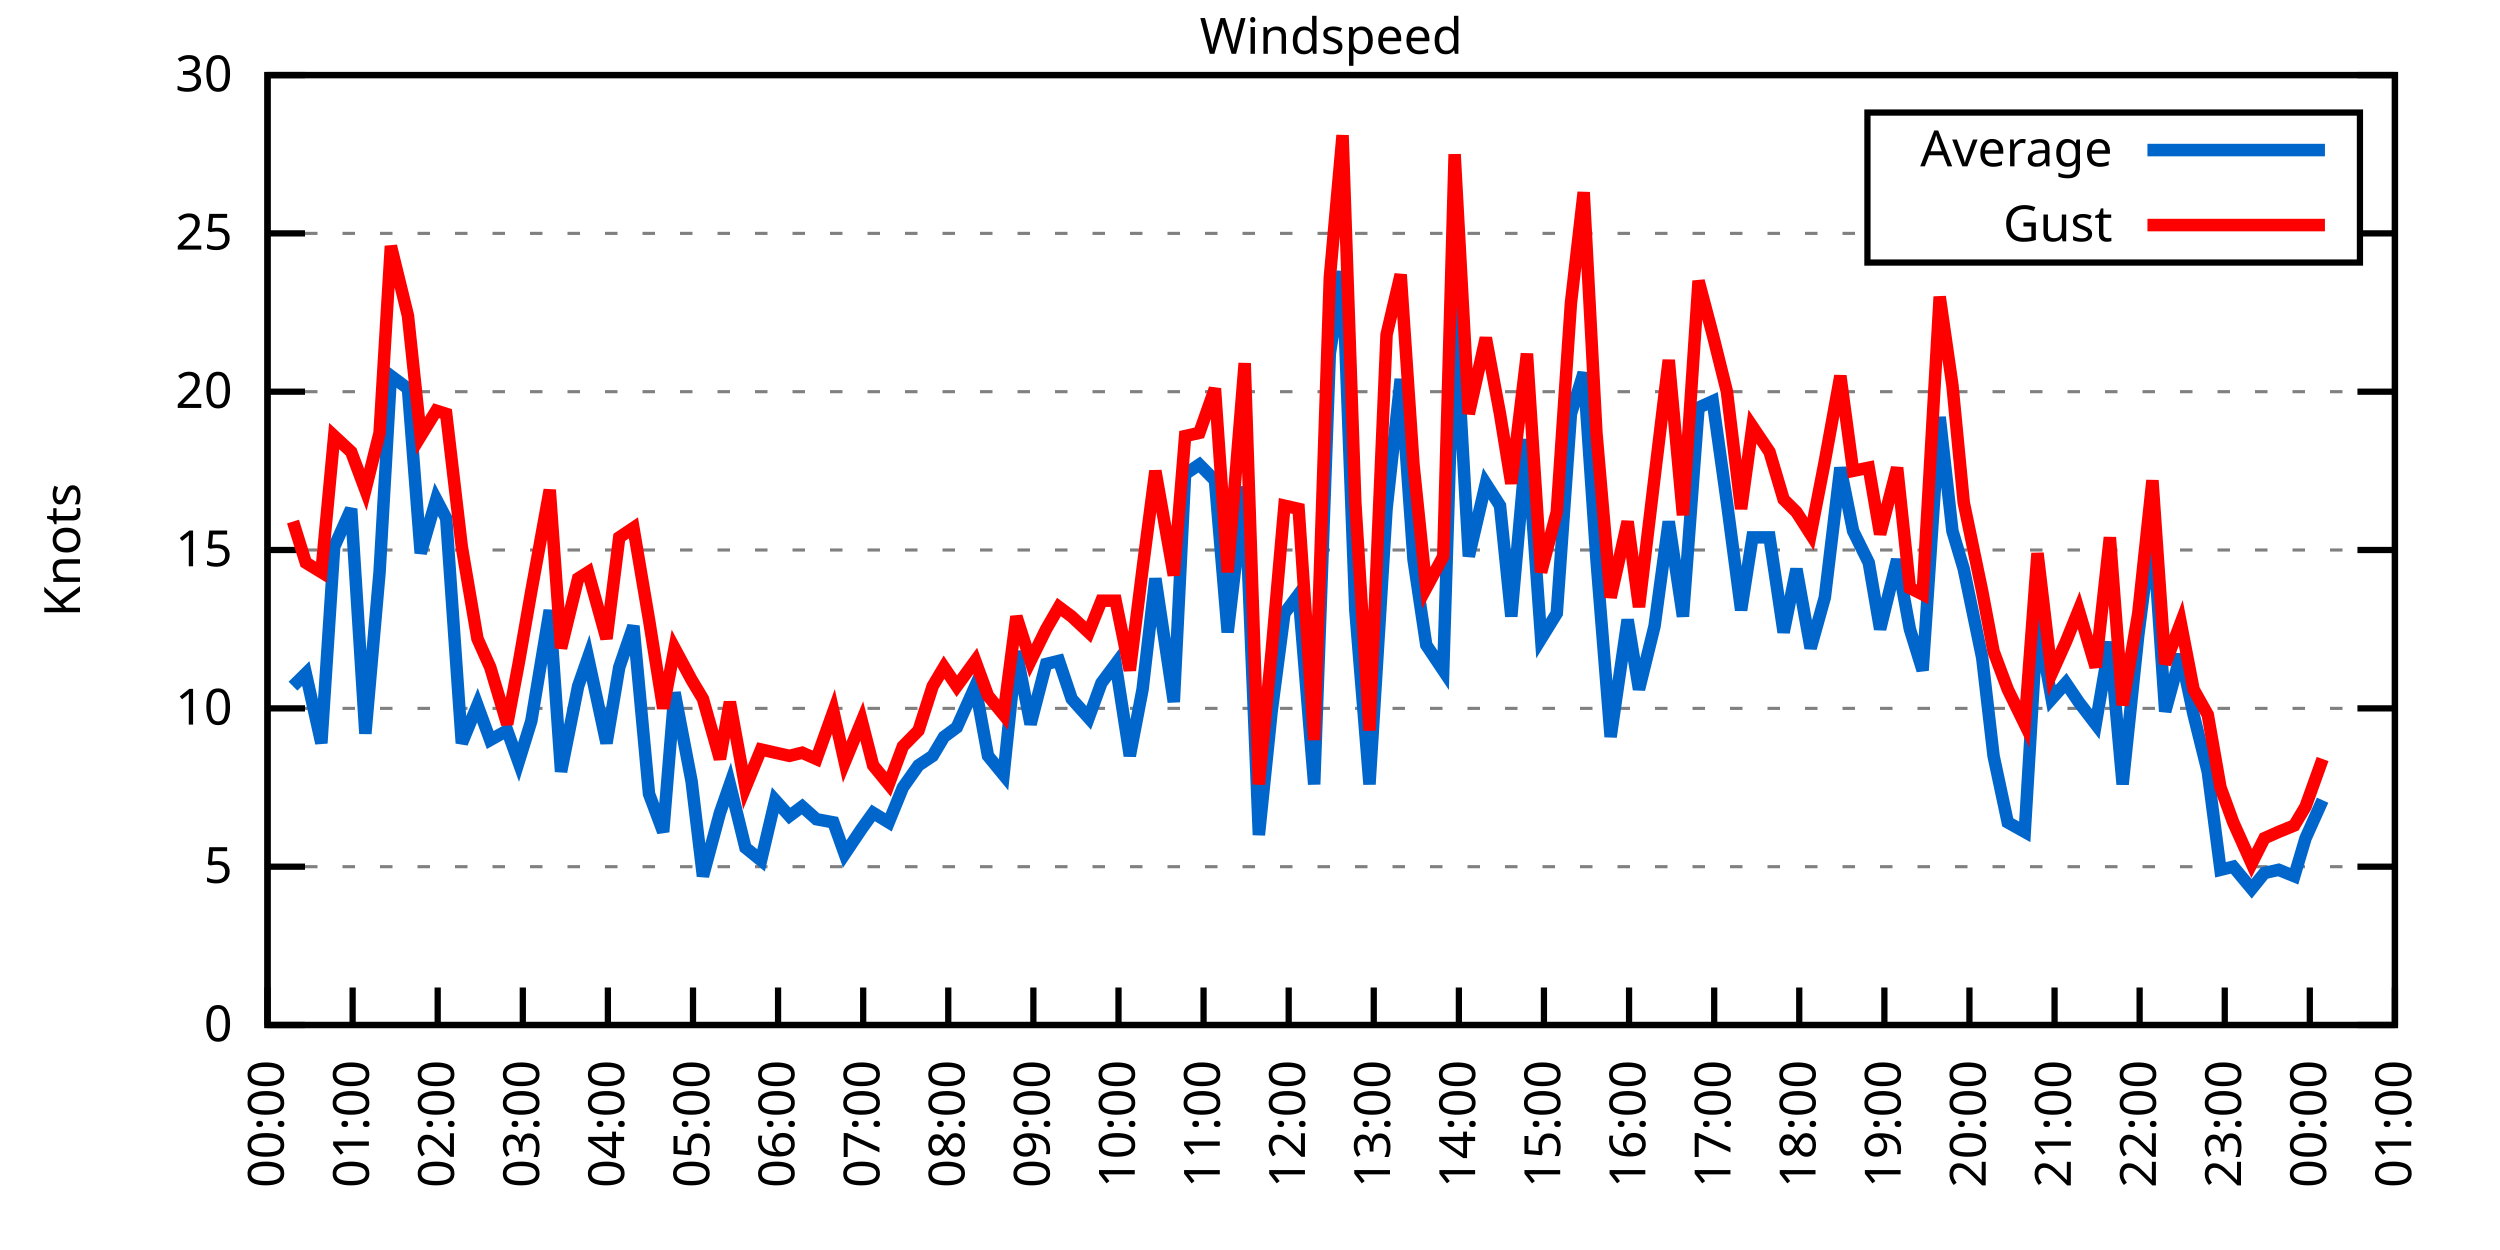
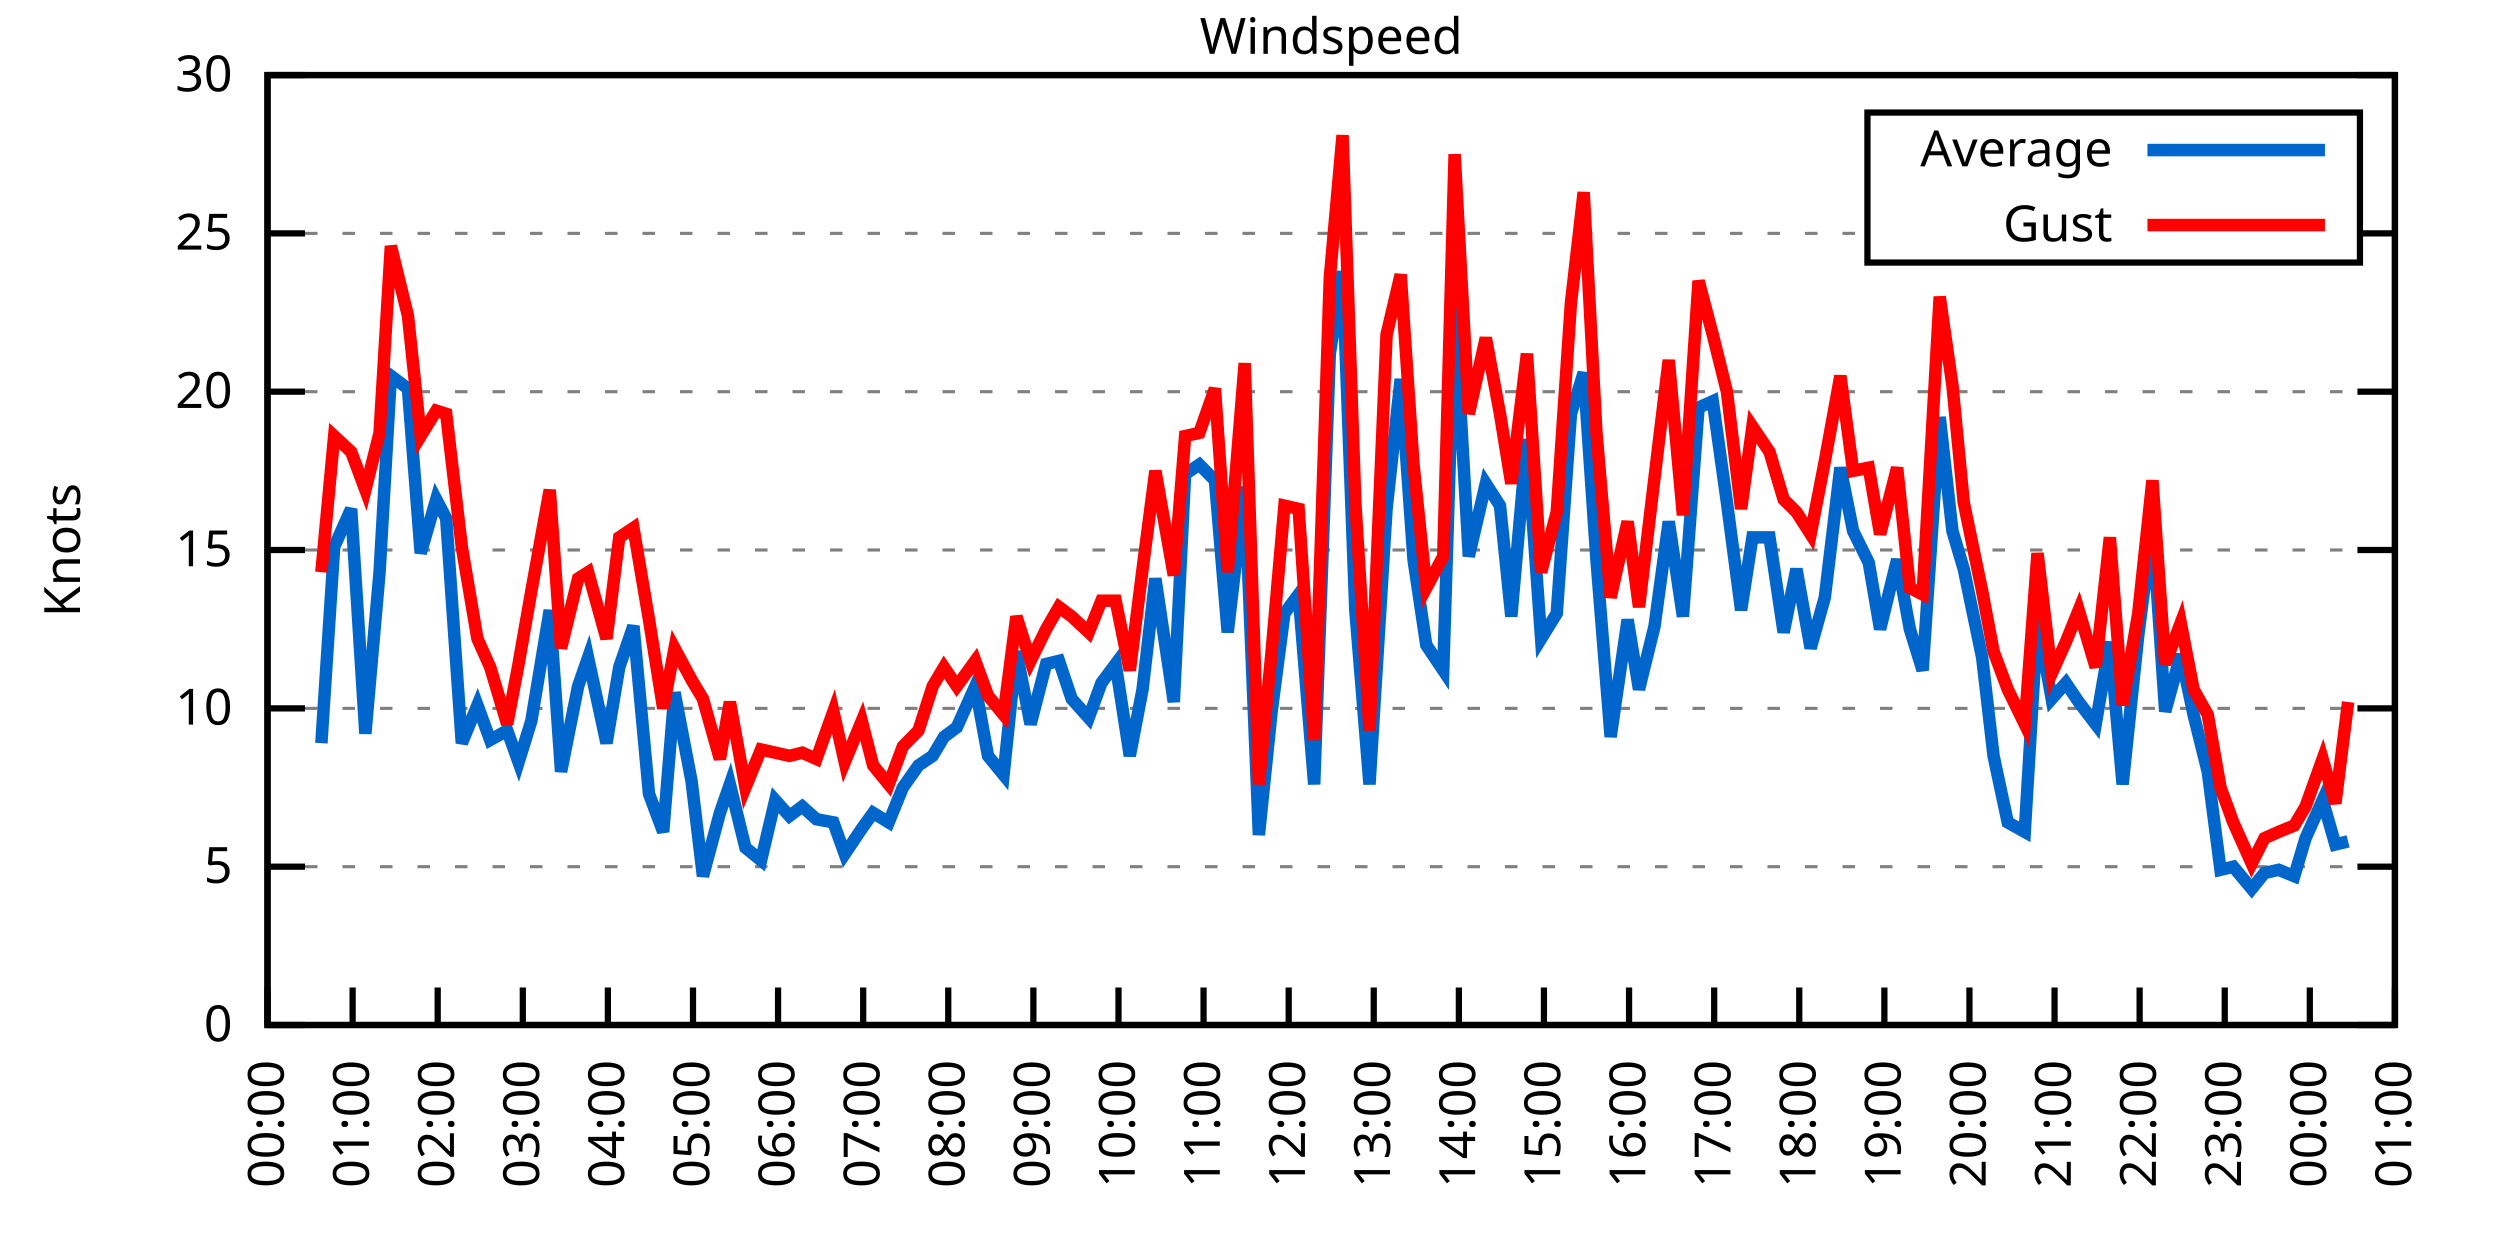
<svg xmlns="http://www.w3.org/2000/svg" xmlns:xlink="http://www.w3.org/1999/xlink" width="400" height="200" viewBox="0 0 400 200">
  <g id="gnuplot_canvas">
    <rect x="0" y="0" width="400" height="200" fill="none" />
    <defs>
      <circle id="gpDot" r="0.5" stroke-width="0.5" stroke="currentColor" />
      <path id="gpPt0" stroke-width="0.333" stroke="currentColor" d="M-1,0 h2 M0,-1 v2" />
      <path id="gpPt1" stroke-width="0.333" stroke="currentColor" d="M-1,-1 L1,1 M1,-1 L-1,1" />
      <path id="gpPt2" stroke-width="0.333" stroke="currentColor" d="M-1,0 L1,0 M0,-1 L0,1 M-1,-1 L1,1 M-1,1 L1,-1" />
      <rect id="gpPt3" stroke-width="0.333" stroke="currentColor" x="-1" y="-1" width="2" height="2" />
      <rect id="gpPt4" stroke-width="0.333" stroke="currentColor" fill="currentColor" x="-1" y="-1" width="2" height="2" />
      <circle id="gpPt5" stroke-width="0.333" stroke="currentColor" cx="0" cy="0" r="1" />
      <use xlink:href="#gpPt5" id="gpPt6" fill="currentColor" stroke="none" />
      <path id="gpPt7" stroke-width="0.333" stroke="currentColor" d="M0,-1.33 L-1.33,0.67 L1.33,0.67 z" />
      <use xlink:href="#gpPt7" id="gpPt8" fill="currentColor" stroke="none" />
      <use xlink:href="#gpPt7" id="gpPt9" stroke="currentColor" transform="rotate(180)" />
      <use xlink:href="#gpPt9" id="gpPt10" fill="currentColor" stroke="none" />
      <use xlink:href="#gpPt3" id="gpPt11" stroke="currentColor" transform="rotate(45)" />
      <use xlink:href="#gpPt11" id="gpPt12" fill="currentColor" stroke="none" />
      <path id="gpPt13" stroke-width="0.333" stroke="currentColor" d="M0,1.330 L1.265,0.411 L0.782,-1.067 L-0.782,-1.076 L-1.265,0.411 z" />
      <use xlink:href="#gpPt13" id="gpPt14" fill="currentColor" stroke="none" />
      <filter id="textbox" filterUnits="objectBoundingBox" x="0" y="0" height="1" width="1">
        <feFlood flood-color="white" flood-opacity="1" result="bgnd" />
        <feComposite in="SourceGraphic" in2="bgnd" operator="atop" />
      </filter>
      <filter id="greybox" filterUnits="objectBoundingBox" x="0" y="0" height="1" width="1">
        <feFlood flood-color="lightgrey" flood-opacity="1" result="grey" />
        <feComposite in="SourceGraphic" in2="grey" operator="atop" />
      </filter>
    </defs>
    <g fill="none" color="white" stroke="currentColor" stroke-width="1.00" stroke-linecap="butt" stroke-linejoin="miter">
</g>
    <g fill="none" color="black" stroke="currentColor" stroke-width="1.00" stroke-linecap="butt" stroke-linejoin="miter">
      <g stroke="none" shape-rendering="crispEdges">
        <polygon fill="rgb(255, 255, 255)" points="42.80,164.00 383.18,164.00 383.18,12.02 42.80,12.02 " />
      </g>
    </g>
    <g fill="none" color="black" stroke="currentColor" stroke-width="1.00" stroke-linecap="butt" stroke-linejoin="miter">
</g>
    <g fill="none" color="black" stroke="black" stroke-width="0.50" stroke-linecap="butt" stroke-linejoin="miter">
</g>
    <g fill="none" color="gray" stroke="currentColor" stroke-width="0.50" stroke-linecap="butt" stroke-linejoin="miter">
      <path stroke="gray" stroke-dasharray="2,4" class="gridline" d="M42.80,164.00 L383.19,164.00  " />
    </g>
    <g fill="none" color="gray" stroke="gray" stroke-width="1.00" stroke-linecap="butt" stroke-linejoin="miter">
</g>
    <g fill="none" color="black" stroke="currentColor" stroke-width="1.00" stroke-linecap="butt" stroke-linejoin="miter">
      <path stroke="black" d="M42.80,164.00 L48.80,164.00 M383.19,164.00 L377.19,164.00  " />
      <g transform="translate(37.20,166.60)" stroke="none" fill="black" font-family="Sans" font-size="8.00" text-anchor="end">
        <text>
          <tspan font-family="Sans"> 0</tspan>
        </text>
      </g>
    </g>
    <g fill="none" color="black" stroke="currentColor" stroke-width="1.00" stroke-linecap="butt" stroke-linejoin="miter">
</g>
    <g fill="none" color="black" stroke="black" stroke-width="0.50" stroke-linecap="butt" stroke-linejoin="miter">
</g>
    <g fill="none" color="gray" stroke="currentColor" stroke-width="0.50" stroke-linecap="butt" stroke-linejoin="miter">
      <path stroke="gray" stroke-dasharray="2,4" class="gridline" d="M42.80,138.67 L383.19,138.67  " />
    </g>
    <g fill="none" color="gray" stroke="gray" stroke-width="1.00" stroke-linecap="butt" stroke-linejoin="miter">
</g>
    <g fill="none" color="black" stroke="currentColor" stroke-width="1.00" stroke-linecap="butt" stroke-linejoin="miter">
      <path stroke="black" d="M42.80,138.67 L48.80,138.67 M383.19,138.67 L377.19,138.67  " />
      <g transform="translate(37.20,141.27)" stroke="none" fill="black" font-family="Sans" font-size="8.00" text-anchor="end">
        <text>
          <tspan font-family="Sans"> 5</tspan>
        </text>
      </g>
    </g>
    <g fill="none" color="black" stroke="currentColor" stroke-width="1.00" stroke-linecap="butt" stroke-linejoin="miter">
</g>
    <g fill="none" color="black" stroke="black" stroke-width="0.50" stroke-linecap="butt" stroke-linejoin="miter">
</g>
    <g fill="none" color="gray" stroke="currentColor" stroke-width="0.50" stroke-linecap="butt" stroke-linejoin="miter">
      <path stroke="gray" stroke-dasharray="2,4" class="gridline" d="M42.80,113.34 L383.19,113.34  " />
    </g>
    <g fill="none" color="gray" stroke="gray" stroke-width="1.00" stroke-linecap="butt" stroke-linejoin="miter">
</g>
    <g fill="none" color="black" stroke="currentColor" stroke-width="1.00" stroke-linecap="butt" stroke-linejoin="miter">
      <path stroke="black" d="M42.80,113.34 L48.80,113.34 M383.19,113.34 L377.19,113.34  " />
      <g transform="translate(37.20,115.94)" stroke="none" fill="black" font-family="Sans" font-size="8.00" text-anchor="end">
        <text>
          <tspan font-family="Sans"> 10</tspan>
        </text>
      </g>
    </g>
    <g fill="none" color="black" stroke="currentColor" stroke-width="1.00" stroke-linecap="butt" stroke-linejoin="miter">
</g>
    <g fill="none" color="black" stroke="black" stroke-width="0.50" stroke-linecap="butt" stroke-linejoin="miter">
</g>
    <g fill="none" color="gray" stroke="currentColor" stroke-width="0.50" stroke-linecap="butt" stroke-linejoin="miter">
      <path stroke="gray" stroke-dasharray="2,4" class="gridline" d="M42.80,88.00 L383.19,88.00  " />
    </g>
    <g fill="none" color="gray" stroke="gray" stroke-width="1.00" stroke-linecap="butt" stroke-linejoin="miter">
</g>
    <g fill="none" color="black" stroke="currentColor" stroke-width="1.00" stroke-linecap="butt" stroke-linejoin="miter">
      <path stroke="black" d="M42.80,88.00 L48.80,88.00 M383.19,88.00 L377.19,88.00  " />
      <g transform="translate(37.20,90.60)" stroke="none" fill="black" font-family="Sans" font-size="8.00" text-anchor="end">
        <text>
          <tspan font-family="Sans"> 15</tspan>
        </text>
      </g>
    </g>
    <g fill="none" color="black" stroke="currentColor" stroke-width="1.00" stroke-linecap="butt" stroke-linejoin="miter">
</g>
    <g fill="none" color="black" stroke="black" stroke-width="0.50" stroke-linecap="butt" stroke-linejoin="miter">
</g>
    <g fill="none" color="gray" stroke="currentColor" stroke-width="0.50" stroke-linecap="butt" stroke-linejoin="miter">
      <path stroke="gray" stroke-dasharray="2,4" class="gridline" d="M42.80,62.67 L383.19,62.67  " />
    </g>
    <g fill="none" color="gray" stroke="gray" stroke-width="1.00" stroke-linecap="butt" stroke-linejoin="miter">
</g>
    <g fill="none" color="black" stroke="currentColor" stroke-width="1.00" stroke-linecap="butt" stroke-linejoin="miter">
      <path stroke="black" d="M42.80,62.67 L48.80,62.67 M383.19,62.67 L377.19,62.67  " />
      <g transform="translate(37.20,65.27)" stroke="none" fill="black" font-family="Sans" font-size="8.00" text-anchor="end">
        <text>
          <tspan font-family="Sans"> 20</tspan>
        </text>
      </g>
    </g>
    <g fill="none" color="black" stroke="currentColor" stroke-width="1.00" stroke-linecap="butt" stroke-linejoin="miter">
</g>
    <g fill="none" color="black" stroke="black" stroke-width="0.50" stroke-linecap="butt" stroke-linejoin="miter">
</g>
    <g fill="none" color="gray" stroke="currentColor" stroke-width="0.50" stroke-linecap="butt" stroke-linejoin="miter">
      <path stroke="gray" stroke-dasharray="2,4" class="gridline" d="M42.80,37.34 L298.79,37.34 M377.59,37.34 L383.19,37.34  " />
    </g>
    <g fill="none" color="gray" stroke="gray" stroke-width="1.00" stroke-linecap="butt" stroke-linejoin="miter">
</g>
    <g fill="none" color="black" stroke="currentColor" stroke-width="1.00" stroke-linecap="butt" stroke-linejoin="miter">
      <path stroke="black" d="M42.80,37.34 L48.80,37.34 M383.19,37.34 L377.19,37.34  " />
      <g transform="translate(37.20,39.94)" stroke="none" fill="black" font-family="Sans" font-size="8.00" text-anchor="end">
        <text>
          <tspan font-family="Sans"> 25</tspan>
        </text>
      </g>
    </g>
    <g fill="none" color="black" stroke="currentColor" stroke-width="1.00" stroke-linecap="butt" stroke-linejoin="miter">
</g>
    <g fill="none" color="black" stroke="black" stroke-width="0.50" stroke-linecap="butt" stroke-linejoin="miter">
</g>
    <g fill="none" color="gray" stroke="currentColor" stroke-width="0.50" stroke-linecap="butt" stroke-linejoin="miter">
      <path stroke="gray" stroke-dasharray="2,4" class="gridline" d="M42.80,12.01 L383.19,12.01  " />
    </g>
    <g fill="none" color="gray" stroke="gray" stroke-width="1.00" stroke-linecap="butt" stroke-linejoin="miter">
</g>
    <g fill="none" color="black" stroke="currentColor" stroke-width="1.00" stroke-linecap="butt" stroke-linejoin="miter">
      <path stroke="black" d="M42.80,12.01 L48.80,12.01 M383.19,12.01 L377.19,12.01  " />
      <g transform="translate(37.20,14.61)" stroke="none" fill="black" font-family="Sans" font-size="8.00" text-anchor="end">
        <text>
          <tspan font-family="Sans"> 30</tspan>
        </text>
      </g>
    </g>
    <g fill="none" color="black" stroke="currentColor" stroke-width="1.00" stroke-linecap="butt" stroke-linejoin="miter">
      <path stroke="black" d="M42.80,164.00 L42.80,158.00  " />
      <g transform="translate(45.40,169.60) rotate(270.00)" stroke="none" fill="black" font-family="Sans" font-size="8.00" text-anchor="end">
        <text>
          <tspan font-family="Sans">00:00</tspan>
        </text>
      </g>
    </g>
    <g fill="none" color="black" stroke="currentColor" stroke-width="1.00" stroke-linecap="butt" stroke-linejoin="miter">
      <path stroke="black" d="M56.42,164.00 L56.42,158.00  " />
      <g transform="translate(59.02,169.60) rotate(270.00)" stroke="none" fill="black" font-family="Sans" font-size="8.00" text-anchor="end">
        <text>
          <tspan font-family="Sans">01:00</tspan>
        </text>
      </g>
    </g>
    <g fill="none" color="black" stroke="currentColor" stroke-width="1.00" stroke-linecap="butt" stroke-linejoin="miter">
      <path stroke="black" d="M70.03,164.00 L70.03,158.00  " />
      <g transform="translate(72.63,169.60) rotate(270.00)" stroke="none" fill="black" font-family="Sans" font-size="8.00" text-anchor="end">
        <text>
          <tspan font-family="Sans">02:00</tspan>
        </text>
      </g>
    </g>
    <g fill="none" color="black" stroke="currentColor" stroke-width="1.00" stroke-linecap="butt" stroke-linejoin="miter">
      <path stroke="black" d="M83.65,164.00 L83.65,158.00  " />
      <g transform="translate(86.25,169.60) rotate(270.00)" stroke="none" fill="black" font-family="Sans" font-size="8.00" text-anchor="end">
        <text>
          <tspan font-family="Sans">03:00</tspan>
        </text>
      </g>
    </g>
    <g fill="none" color="black" stroke="currentColor" stroke-width="1.00" stroke-linecap="butt" stroke-linejoin="miter">
      <path stroke="black" d="M97.26,164.00 L97.26,158.00  " />
      <g transform="translate(99.86,169.60) rotate(270.00)" stroke="none" fill="black" font-family="Sans" font-size="8.00" text-anchor="end">
        <text>
          <tspan font-family="Sans">04:00</tspan>
        </text>
      </g>
    </g>
    <g fill="none" color="black" stroke="currentColor" stroke-width="1.00" stroke-linecap="butt" stroke-linejoin="miter">
      <path stroke="black" d="M110.88,164.00 L110.88,158.00  " />
      <g transform="translate(113.48,169.60) rotate(270.00)" stroke="none" fill="black" font-family="Sans" font-size="8.00" text-anchor="end">
        <text>
          <tspan font-family="Sans">05:00</tspan>
        </text>
      </g>
    </g>
    <g fill="none" color="black" stroke="currentColor" stroke-width="1.00" stroke-linecap="butt" stroke-linejoin="miter">
      <path stroke="black" d="M124.49,164.00 L124.49,158.00  " />
      <g transform="translate(127.09,169.60) rotate(270.00)" stroke="none" fill="black" font-family="Sans" font-size="8.00" text-anchor="end">
        <text>
          <tspan font-family="Sans">06:00</tspan>
        </text>
      </g>
    </g>
    <g fill="none" color="black" stroke="currentColor" stroke-width="1.00" stroke-linecap="butt" stroke-linejoin="miter">
      <path stroke="black" d="M138.11,164.00 L138.11,158.00  " />
      <g transform="translate(140.71,169.60) rotate(270.00)" stroke="none" fill="black" font-family="Sans" font-size="8.00" text-anchor="end">
        <text>
          <tspan font-family="Sans">07:00</tspan>
        </text>
      </g>
    </g>
    <g fill="none" color="black" stroke="currentColor" stroke-width="1.00" stroke-linecap="butt" stroke-linejoin="miter">
      <path stroke="black" d="M151.72,164.00 L151.72,158.00  " />
      <g transform="translate(154.32,169.60) rotate(270.00)" stroke="none" fill="black" font-family="Sans" font-size="8.00" text-anchor="end">
        <text>
          <tspan font-family="Sans">08:00</tspan>
        </text>
      </g>
    </g>
    <g fill="none" color="black" stroke="currentColor" stroke-width="1.00" stroke-linecap="butt" stroke-linejoin="miter">
      <path stroke="black" d="M165.34,164.00 L165.34,158.00  " />
      <g transform="translate(167.94,169.60) rotate(270.00)" stroke="none" fill="black" font-family="Sans" font-size="8.00" text-anchor="end">
        <text>
          <tspan font-family="Sans">09:00</tspan>
        </text>
      </g>
    </g>
    <g fill="none" color="black" stroke="currentColor" stroke-width="1.00" stroke-linecap="butt" stroke-linejoin="miter">
      <path stroke="black" d="M178.96,164.00 L178.96,158.00  " />
      <g transform="translate(181.56,169.60) rotate(270.00)" stroke="none" fill="black" font-family="Sans" font-size="8.00" text-anchor="end">
        <text>
          <tspan font-family="Sans">10:00</tspan>
        </text>
      </g>
    </g>
    <g fill="none" color="black" stroke="currentColor" stroke-width="1.00" stroke-linecap="butt" stroke-linejoin="miter">
      <path stroke="black" d="M192.57,164.00 L192.57,158.00  " />
      <g transform="translate(195.17,169.60) rotate(270.00)" stroke="none" fill="black" font-family="Sans" font-size="8.00" text-anchor="end">
        <text>
          <tspan font-family="Sans">11:00</tspan>
        </text>
      </g>
    </g>
    <g fill="none" color="black" stroke="currentColor" stroke-width="1.00" stroke-linecap="butt" stroke-linejoin="miter">
      <path stroke="black" d="M206.19,164.00 L206.19,158.00  " />
      <g transform="translate(208.79,169.60) rotate(270.00)" stroke="none" fill="black" font-family="Sans" font-size="8.00" text-anchor="end">
        <text>
          <tspan font-family="Sans">12:00</tspan>
        </text>
      </g>
    </g>
    <g fill="none" color="black" stroke="currentColor" stroke-width="1.00" stroke-linecap="butt" stroke-linejoin="miter">
      <path stroke="black" d="M219.80,164.00 L219.80,158.00  " />
      <g transform="translate(222.40,169.60) rotate(270.00)" stroke="none" fill="black" font-family="Sans" font-size="8.00" text-anchor="end">
        <text>
          <tspan font-family="Sans">13:00</tspan>
        </text>
      </g>
    </g>
    <g fill="none" color="black" stroke="currentColor" stroke-width="1.00" stroke-linecap="butt" stroke-linejoin="miter">
      <path stroke="black" d="M233.42,164.00 L233.42,158.00  " />
      <g transform="translate(236.02,169.60) rotate(270.00)" stroke="none" fill="black" font-family="Sans" font-size="8.00" text-anchor="end">
        <text>
          <tspan font-family="Sans">14:00</tspan>
        </text>
      </g>
    </g>
    <g fill="none" color="black" stroke="currentColor" stroke-width="1.00" stroke-linecap="butt" stroke-linejoin="miter">
      <path stroke="black" d="M247.03,164.00 L247.03,158.00  " />
      <g transform="translate(249.63,169.60) rotate(270.00)" stroke="none" fill="black" font-family="Sans" font-size="8.00" text-anchor="end">
        <text>
          <tspan font-family="Sans">15:00</tspan>
        </text>
      </g>
    </g>
    <g fill="none" color="black" stroke="currentColor" stroke-width="1.00" stroke-linecap="butt" stroke-linejoin="miter">
      <path stroke="black" d="M260.65,164.00 L260.65,158.00  " />
      <g transform="translate(263.25,169.60) rotate(270.00)" stroke="none" fill="black" font-family="Sans" font-size="8.00" text-anchor="end">
        <text>
          <tspan font-family="Sans">16:00</tspan>
        </text>
      </g>
    </g>
    <g fill="none" color="black" stroke="currentColor" stroke-width="1.00" stroke-linecap="butt" stroke-linejoin="miter">
      <path stroke="black" d="M274.27,164.00 L274.27,158.00  " />
      <g transform="translate(276.87,169.60) rotate(270.00)" stroke="none" fill="black" font-family="Sans" font-size="8.00" text-anchor="end">
        <text>
          <tspan font-family="Sans">17:00</tspan>
        </text>
      </g>
    </g>
    <g fill="none" color="black" stroke="currentColor" stroke-width="1.00" stroke-linecap="butt" stroke-linejoin="miter">
      <path stroke="black" d="M287.88,164.00 L287.88,158.00  " />
      <g transform="translate(290.48,169.60) rotate(270.00)" stroke="none" fill="black" font-family="Sans" font-size="8.00" text-anchor="end">
        <text>
          <tspan font-family="Sans">18:00</tspan>
        </text>
      </g>
    </g>
    <g fill="none" color="black" stroke="currentColor" stroke-width="1.00" stroke-linecap="butt" stroke-linejoin="miter">
      <path stroke="black" d="M301.50,164.00 L301.50,158.00  " />
      <g transform="translate(304.10,169.60) rotate(270.00)" stroke="none" fill="black" font-family="Sans" font-size="8.00" text-anchor="end">
        <text>
          <tspan font-family="Sans">19:00</tspan>
        </text>
      </g>
    </g>
    <g fill="none" color="black" stroke="currentColor" stroke-width="1.00" stroke-linecap="butt" stroke-linejoin="miter">
      <path stroke="black" d="M315.11,164.00 L315.11,158.00  " />
      <g transform="translate(317.71,169.60) rotate(270.00)" stroke="none" fill="black" font-family="Sans" font-size="8.00" text-anchor="end">
        <text>
          <tspan font-family="Sans">20:00</tspan>
        </text>
      </g>
    </g>
    <g fill="none" color="black" stroke="currentColor" stroke-width="1.00" stroke-linecap="butt" stroke-linejoin="miter">
      <path stroke="black" d="M328.73,164.00 L328.73,158.00  " />
      <g transform="translate(331.33,169.60) rotate(270.00)" stroke="none" fill="black" font-family="Sans" font-size="8.00" text-anchor="end">
        <text>
          <tspan font-family="Sans">21:00</tspan>
        </text>
      </g>
    </g>
    <g fill="none" color="black" stroke="currentColor" stroke-width="1.00" stroke-linecap="butt" stroke-linejoin="miter">
      <path stroke="black" d="M342.34,164.00 L342.34,158.00  " />
      <g transform="translate(344.94,169.60) rotate(270.00)" stroke="none" fill="black" font-family="Sans" font-size="8.00" text-anchor="end">
        <text>
          <tspan font-family="Sans">22:00</tspan>
        </text>
      </g>
    </g>
    <g fill="none" color="black" stroke="currentColor" stroke-width="1.00" stroke-linecap="butt" stroke-linejoin="miter">
      <path stroke="black" d="M355.96,164.00 L355.96,158.00  " />
      <g transform="translate(358.56,169.60) rotate(270.00)" stroke="none" fill="black" font-family="Sans" font-size="8.00" text-anchor="end">
        <text>
          <tspan font-family="Sans">23:00</tspan>
        </text>
      </g>
    </g>
    <g fill="none" color="black" stroke="currentColor" stroke-width="1.00" stroke-linecap="butt" stroke-linejoin="miter">
      <path stroke="black" d="M369.57,164.00 L369.57,158.00  " />
      <g transform="translate(372.17,169.60) rotate(270.00)" stroke="none" fill="black" font-family="Sans" font-size="8.00" text-anchor="end">
        <text>
          <tspan font-family="Sans">00:00</tspan>
        </text>
      </g>
    </g>
    <g fill="none" color="black" stroke="currentColor" stroke-width="1.00" stroke-linecap="butt" stroke-linejoin="miter">
      <path stroke="black" d="M383.19,164.00 L383.19,158.00  " />
      <g transform="translate(385.79,169.60) rotate(270.00)" stroke="none" fill="black" font-family="Sans" font-size="8.00" text-anchor="end">
        <text>
          <tspan font-family="Sans">01:00</tspan>
        </text>
      </g>
    </g>
    <g fill="none" color="black" stroke="currentColor" stroke-width="1.00" stroke-linecap="butt" stroke-linejoin="miter">
</g>
    <g fill="none" color="black" stroke="currentColor" stroke-width="1.00" stroke-linecap="butt" stroke-linejoin="miter">
      <path stroke="black" d="M42.80,12.01 L42.80,164.00 L383.19,164.00 L383.19,12.01 L42.80,12.01 Z  " />
    </g>
    <g fill="none" color="black" stroke="currentColor" stroke-width="1.00" stroke-linecap="butt" stroke-linejoin="miter">
</g>
    <g fill="none" color="black" stroke="currentColor" stroke-width="1.00" stroke-linecap="butt" stroke-linejoin="miter">
      <path stroke="black" d="M298.79,42.01 L298.79,18.01 L377.59,18.01 L377.59,42.01 L298.79,42.01 Z  " />
    </g>
    <g id="Windspeed_plot_1">
      <g fill="none" color="white" stroke="black" stroke-width="2.00" stroke-linecap="butt" stroke-linejoin="miter">
</g>
      <g fill="none" color="black" stroke="currentColor" stroke-width="2.00" stroke-linecap="butt" stroke-linejoin="miter">
        <g transform="translate(337.99,26.61)" stroke="none" fill="black" font-family="Sans" font-size="8.00" text-anchor="end">
          <text>
            <tspan font-family="Sans">Average</tspan>
          </text>
        </g>
      </g>
      <g fill="none" color="black" stroke="currentColor" stroke-width="2.00" stroke-linecap="butt" stroke-linejoin="miter">
-         <path stroke="rgb(  0, 102, 204)" d="M343.59,24.01 L371.99,24.01 M46.88,109.79 L48.93,107.76 L51.42,118.91 L53.47,87.50 L56.19,81.42 L58.46,117.39   L60.73,91.55 L62.54,60.14 L65.27,62.17 L67.31,88.51 L69.80,79.90 L71.39,82.94 L73.89,118.91 L76.39,112.83   L78.43,118.40 L81.15,116.88 L82.97,121.95 L85.01,115.36 L87.96,97.63 L89.77,123.47 L92.50,109.79 L94.09,105.23   L97.04,118.91 L99.08,106.75 L101.35,100.16 L103.84,127.02 L106.11,133.10 L107.93,110.80 L110.65,124.99 L112.47,140.19   L115.19,130.06 L116.78,125.50 L119.27,135.63 L121.77,137.66 L124.04,128.03 L126.31,130.56 L128.35,129.04 L130.62,131.07   L133.34,131.58 L135.16,136.64 L137.88,132.59 L139.70,130.06 L142.19,131.58 L144.46,126.00 L146.96,122.46 L149.23,120.94   L151.04,117.90 L153.09,116.38 L156.04,109.79 L158.08,120.94 L160.57,123.98 L162.62,104.22 L164.89,115.87 L167.38,106.24   L169.43,105.74 L171.47,111.82 L174.19,114.86 L176.23,109.28 L178.50,106.24 L180.77,120.94 L182.81,110.30 L184.86,92.56   L187.81,112.32 L189.62,75.85 L191.89,74.33 L194.39,76.86 L196.43,101.18 L199.15,77.87 L201.42,133.60 L203.46,113.84   L205.51,98.14 L207.78,95.10 L210.27,125.50 L212.77,56.59 L214.81,43.42 L216.85,97.63 L219.12,125.50 L221.85,81.42   L224.11,60.65 L226.16,89.52 L228.20,103.20 L230.92,107.26 L232.74,48.99 L235.01,89.02 L237.73,77.37 L240.00,80.91   L241.81,98.64 L244.31,70.27 L246.58,102.19 L249.08,98.14 L251.35,66.22 L253.39,59.63 L255.43,89.52 L257.70,117.90   L260.42,99.15 L262.24,110.30 L264.73,100.16 L267.00,83.45 L269.27,98.64 L271.77,65.21 L274.04,64.19 L276.31,80.41   L278.58,97.63 L280.39,85.98 L283.12,85.98 L285.38,101.18 L287.43,91.04 L289.70,103.71 L291.97,95.60 L294.46,74.83   L296.50,84.97 L299.00,90.03 L300.82,100.67 L303.54,89.52 L305.58,100.67 L307.62,107.26 L310.35,66.73 L312.39,84.97   L314.20,91.04 L317.15,105.23 L318.97,120.94 L321.24,131.58 L323.96,133.10 L326.00,99.15 L328.27,111.82 L330.54,109.28   L332.59,112.32 L335.31,115.87 L337.58,102.70 L339.62,125.50 L342.12,101.68 L344.39,83.95 L346.43,113.84 L348.92,104.72   L350.97,114.35 L353.24,123.47 L355.28,139.17 L357.32,138.67 L360.27,142.21 L362.31,139.68 L364.58,139.17 L367.08,140.19   L368.89,134.11 L371.62,128.03  " />
+         <path stroke="rgb(  0, 102, 204)" d="M343.59,24.01 L371.99,24.01 M51.42,118.91 L53.47,87.50 L56.19,81.42 L58.46,117.39 L60.73,91.55 L62.54,60.14   L65.27,62.17 L67.31,88.51 L69.80,79.90 L71.39,82.94 L73.89,118.91 L76.39,112.83 L78.43,118.40 L81.15,116.88   L82.97,121.95 L85.01,115.36 L87.96,97.63 L89.77,123.47 L92.50,109.79 L94.09,105.23 L97.04,118.91 L99.08,106.75   L101.35,100.16 L103.84,127.02 L106.11,133.10 L107.93,110.80 L110.65,124.99 L112.47,140.19 L115.19,130.06 L116.78,125.50   L119.27,135.63 L121.77,137.66 L124.04,128.03 L126.31,130.56 L128.35,129.04 L130.62,131.07 L133.34,131.58 L135.16,136.64   L137.88,132.59 L139.70,130.06 L142.19,131.58 L144.46,126.00 L146.96,122.46 L149.23,120.94 L151.04,117.90 L153.09,116.38   L156.04,109.79 L158.08,120.94 L160.57,123.98 L162.62,104.22 L164.89,115.87 L167.38,106.24 L169.43,105.74 L171.47,111.82   L174.19,114.86 L176.23,109.28 L178.50,106.24 L180.77,120.94 L182.81,110.30 L184.86,92.56 L187.81,112.32 L189.62,75.85   L191.89,74.33 L194.39,76.86 L196.43,101.18 L199.15,77.87 L201.42,133.60 L203.46,113.84 L205.51,98.14 L207.78,95.10   L210.27,125.50 L212.77,56.59 L214.81,43.42 L216.85,97.63 L219.12,125.50 L221.85,81.42 L224.11,60.65 L226.16,89.52   L228.20,103.20 L230.92,107.26 L232.74,48.99 L235.01,89.02 L237.73,77.37 L240.00,80.91 L241.81,98.64 L244.31,70.27   L246.58,102.19 L249.08,98.14 L251.35,66.22 L253.39,59.63 L255.43,89.52 L257.70,117.90 L260.42,99.15 L262.24,110.30   L264.73,100.16 L267.00,83.45 L269.27,98.64 L271.77,65.21 L274.04,64.19 L276.31,80.41 L278.58,97.63 L280.39,85.98   L283.12,85.98 L285.38,101.18 L287.43,91.04 L289.70,103.71 L291.97,95.60 L294.46,74.83 L296.50,84.97 L299.00,90.03   L300.82,100.67 L303.54,89.52 L305.58,100.67 L307.62,107.26 L310.35,66.73 L312.39,84.97 L314.20,91.04 L317.15,105.23   L318.97,120.94 L321.24,131.58 L323.96,133.10 L326.00,99.15 L328.27,111.82 L330.54,109.28 L332.59,112.32 L335.31,115.87   L337.58,102.70 L339.62,125.50 L342.12,101.68 L344.39,83.95 L346.43,113.84 L348.92,104.72 L350.97,114.35 L353.24,123.47   L355.28,139.17 L357.32,138.67 L360.27,142.21 L362.31,139.68 L364.58,139.17 L367.08,140.19 L368.89,134.11 L371.62,128.03   L373.66,135.12 L375.70,134.62  " />
      </g>
    </g>
    <g id="Windspeed_plot_2">
      <g fill="none" color="black" stroke="currentColor" stroke-width="2.00" stroke-linecap="butt" stroke-linejoin="miter">
        <g transform="translate(337.99,38.61)" stroke="none" fill="black" font-family="Sans" font-size="8.00" text-anchor="end">
          <text>
            <tspan font-family="Sans">Gust</tspan>
          </text>
        </g>
      </g>
      <g fill="none" color="black" stroke="currentColor" stroke-width="2.00" stroke-linecap="butt" stroke-linejoin="miter">
-         <path stroke="rgb(255,   0,   0)" d="M343.59,36.01 L371.99,36.01 M46.88,83.45 L48.93,90.03 L51.42,91.55 L53.47,69.77 L56.19,72.30 L58.46,78.38   L60.73,69.26 L62.54,39.37 L65.27,50.51 L67.31,69.77 L69.80,65.71 L71.39,66.22 L73.89,87.50 L76.39,102.19   L78.43,106.75 L81.15,115.87 L82.97,106.24 L85.01,94.59 L87.96,78.38 L89.77,103.71 L92.50,92.56 L94.09,91.55   L97.04,102.19 L99.08,85.98 L101.35,84.46 L103.84,99.15 L106.11,113.34 L107.93,103.71 L110.65,108.78 L112.47,111.82   L115.19,121.44 L116.78,112.32 L119.27,126.00 L121.77,119.92 L124.04,120.43 L126.31,120.94 L128.35,120.43 L130.62,121.44   L133.34,113.84 L135.16,121.95 L137.88,115.36 L139.70,122.46 L142.19,125.50 L144.46,119.42 L146.96,116.88 L149.23,109.79   L151.04,106.75 L153.09,109.79 L156.04,105.74 L158.08,111.31 L160.57,114.35 L162.62,98.64 L164.89,105.74 L167.38,100.67   L169.43,97.12 L171.47,98.64 L174.19,101.18 L176.23,96.11 L178.50,96.11 L180.77,107.26 L182.81,91.04 L184.86,75.34   L187.81,92.06 L189.62,69.77 L191.89,69.26 L194.39,62.17 L196.43,91.55 L199.15,58.11 L201.42,125.50 L203.46,104.22   L205.51,80.91 L207.78,81.42 L210.27,118.40 L212.77,44.43 L214.81,21.64 L216.85,80.41 L219.12,116.88 L221.85,53.55   L224.11,43.93 L226.16,74.33 L228.20,94.08 L230.92,89.02 L232.74,24.68 L235.01,66.22 L237.73,54.06 L240.00,66.22   L241.81,77.37 L244.31,56.59 L246.58,91.55 L249.08,81.93 L251.35,48.49 L253.39,30.76 L255.43,69.26 L257.70,95.60   L260.42,83.45 L262.24,97.12 L264.73,76.35 L267.00,57.61 L269.27,82.43 L271.77,44.94 L274.04,53.55 L276.31,62.67   L278.58,81.42 L280.39,68.25 L283.12,72.30 L285.38,79.90 L287.43,81.93 L289.70,85.47 L291.97,73.82 L294.46,60.14   L296.50,75.34 L299.00,74.83 L300.82,85.47 L303.54,74.83 L305.58,94.08 L307.62,95.10 L310.35,47.47 L312.39,61.66   L314.20,80.41 L317.15,94.59 L318.97,104.22 L321.24,110.30 L323.96,115.87 L326.00,88.51 L328.27,107.76 L330.54,102.70   L332.59,97.63 L335.31,106.75 L337.58,85.98 L339.62,112.83 L342.12,98.14 L344.39,76.86 L346.43,106.24 L348.92,99.66   L350.97,110.30 L353.24,114.35 L355.28,126.00 L357.32,131.58 L360.27,138.16 L362.31,134.11 L364.58,133.10 L367.08,132.08   L368.89,129.04 L371.62,121.44  " />
+         <path stroke="rgb(255,   0,   0)" d="M343.59,36.01 L371.99,36.01 M51.42,91.55 L53.47,69.77 L56.19,72.30 L58.46,78.38 L60.73,69.26 L62.54,39.37   L65.27,50.51 L67.31,69.77 L69.80,65.71 L71.39,66.22 L73.89,87.50 L76.39,102.19 L78.43,106.75 L81.15,115.87   L82.97,106.24 L85.01,94.59 L87.96,78.38 L89.77,103.71 L92.50,92.56 L94.09,91.55 L97.04,102.19 L99.08,85.98   L101.35,84.46 L103.84,99.15 L106.11,113.34 L107.93,103.71 L110.65,108.78 L112.47,111.82 L115.19,121.44 L116.78,112.32   L119.27,126.00 L121.77,119.92 L124.04,120.43 L126.31,120.94 L128.35,120.43 L130.62,121.44 L133.34,113.84 L135.16,121.95   L137.88,115.36 L139.70,122.46 L142.19,125.50 L144.46,119.42 L146.96,116.88 L149.23,109.79 L151.04,106.75 L153.09,109.79   L156.04,105.74 L158.08,111.31 L160.57,114.35 L162.62,98.64 L164.89,105.74 L167.38,100.67 L169.43,97.12 L171.47,98.64   L174.19,101.18 L176.23,96.11 L178.50,96.11 L180.77,107.26 L182.81,91.04 L184.86,75.34 L187.81,92.06 L189.62,69.77   L191.89,69.26 L194.39,62.17 L196.43,91.55 L199.15,58.11 L201.42,125.50 L203.46,104.22 L205.51,80.91 L207.78,81.42   L210.27,118.40 L212.77,44.43 L214.81,21.64 L216.85,80.41 L219.12,116.88 L221.85,53.55 L224.11,43.93 L226.16,74.33   L228.20,94.08 L230.92,89.02 L232.74,24.68 L235.01,66.22 L237.73,54.06 L240.00,66.22 L241.81,77.37 L244.31,56.59   L246.58,91.55 L249.08,81.93 L251.35,48.49 L253.39,30.76 L255.43,69.26 L257.70,95.60 L260.42,83.45 L262.24,97.12   L264.73,76.35 L267.00,57.61 L269.27,82.43 L271.77,44.94 L274.04,53.55 L276.31,62.67 L278.58,81.42 L280.39,68.25   L283.12,72.30 L285.38,79.90 L287.43,81.93 L289.70,85.47 L291.97,73.82 L294.46,60.14 L296.50,75.34 L299.00,74.83   L300.82,85.47 L303.54,74.83 L305.58,94.08 L307.62,95.10 L310.35,47.47 L312.39,61.66 L314.20,80.41 L317.15,94.59   L318.97,104.22 L321.24,110.30 L323.96,115.87 L326.00,88.51 L328.27,107.76 L330.54,102.70 L332.59,97.63 L335.31,106.75   L337.58,85.98 L339.62,112.83 L342.12,98.14 L344.39,76.86 L346.43,106.24 L348.92,99.66 L350.97,110.30 L353.24,114.35   L355.28,126.00 L357.32,131.58 L360.27,138.16 L362.31,134.11 L364.58,133.10 L367.08,132.08 L368.89,129.04 L371.62,121.44   L373.66,128.54 L375.70,112.32  " />
      </g>
    </g>
    <g fill="none" color="black" stroke="currentColor" stroke-width="2.00" stroke-linecap="butt" stroke-linejoin="miter">
</g>
    <g fill="none" color="black" stroke="black" stroke-width="1.00" stroke-linecap="butt" stroke-linejoin="miter">
</g>
    <g fill="none" color="black" stroke="currentColor" stroke-width="1.00" stroke-linecap="butt" stroke-linejoin="miter">
      <path stroke="black" d="M42.80,12.01 L42.80,164.00 L383.19,164.00 L383.19,12.01 L42.80,12.01 Z  " />
      <g transform="translate(12.80,88.01) rotate(270.00)" stroke="none" fill="black" font-family="Sans" font-size="8.00" text-anchor="middle">
        <text>
          <tspan font-family="Sans">Knots</tspan>
        </text>
      </g>
    </g>
    <g fill="none" color="black" stroke="currentColor" stroke-width="1.00" stroke-linecap="butt" stroke-linejoin="miter">
</g>
    <g fill="none" color="black" stroke="currentColor" stroke-width="1.00" stroke-linecap="butt" stroke-linejoin="miter">
      <g transform="translate(212.99,8.61)" stroke="none" fill="black" font-family="Sans" font-size="8.00" text-anchor="middle">
        <text>
          <tspan font-family="Sans">Windspeed</tspan>
        </text>
      </g>
    </g>
    <g fill="none" color="black" stroke="currentColor" stroke-width="1.00" stroke-linecap="butt" stroke-linejoin="miter">
</g>
  </g>
</svg>
